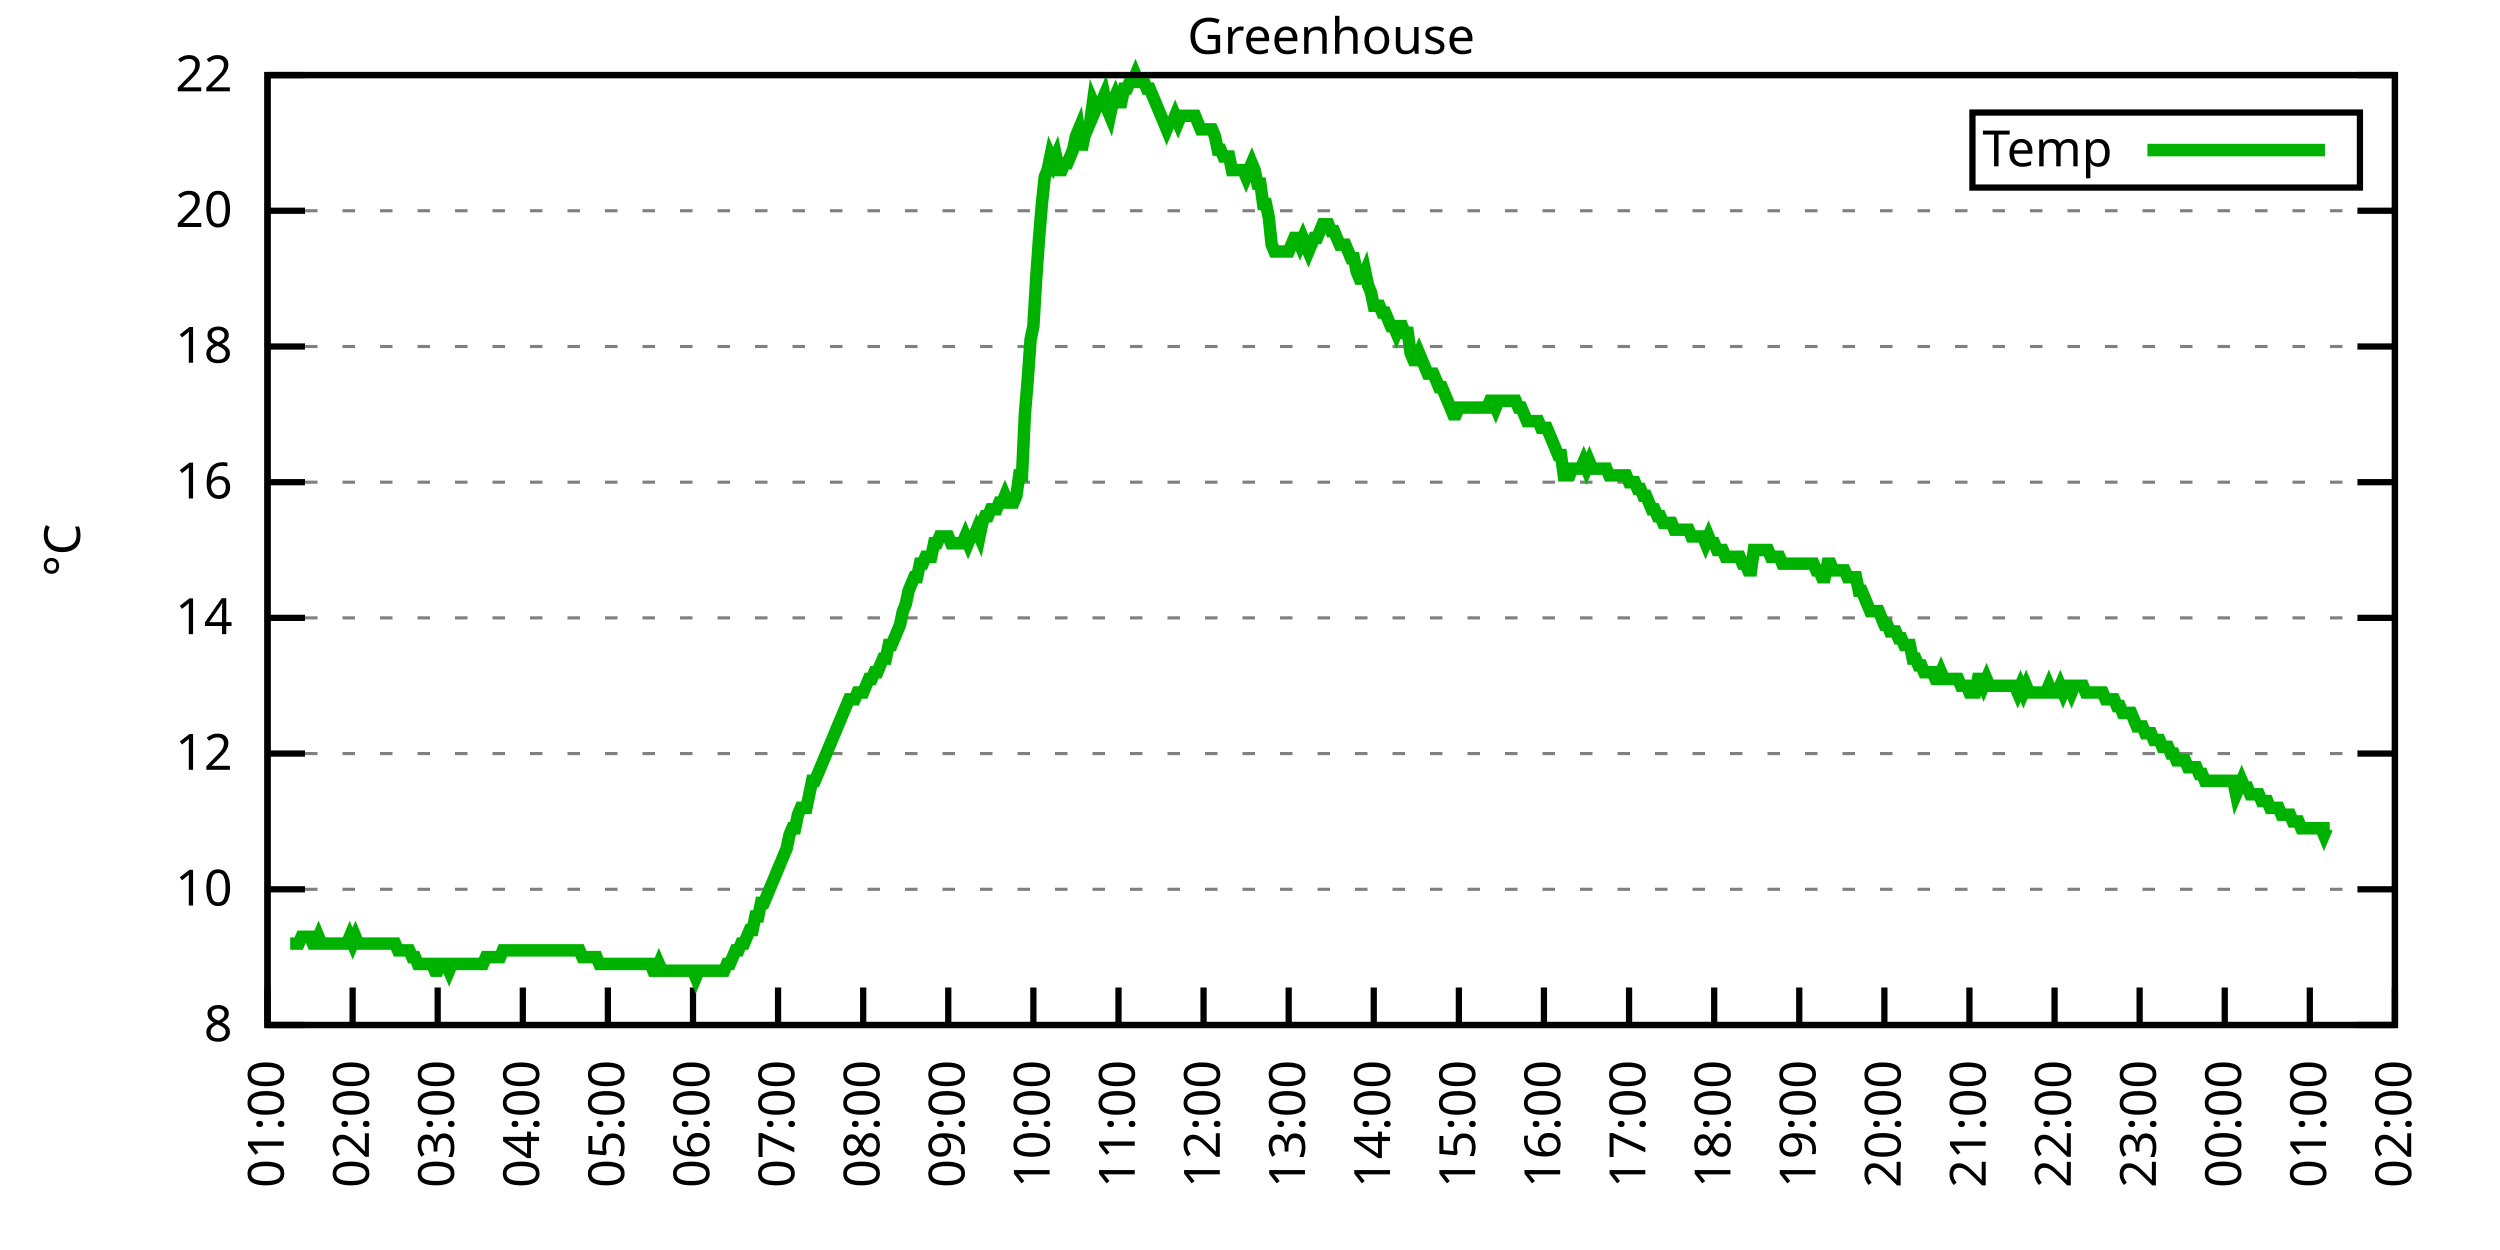
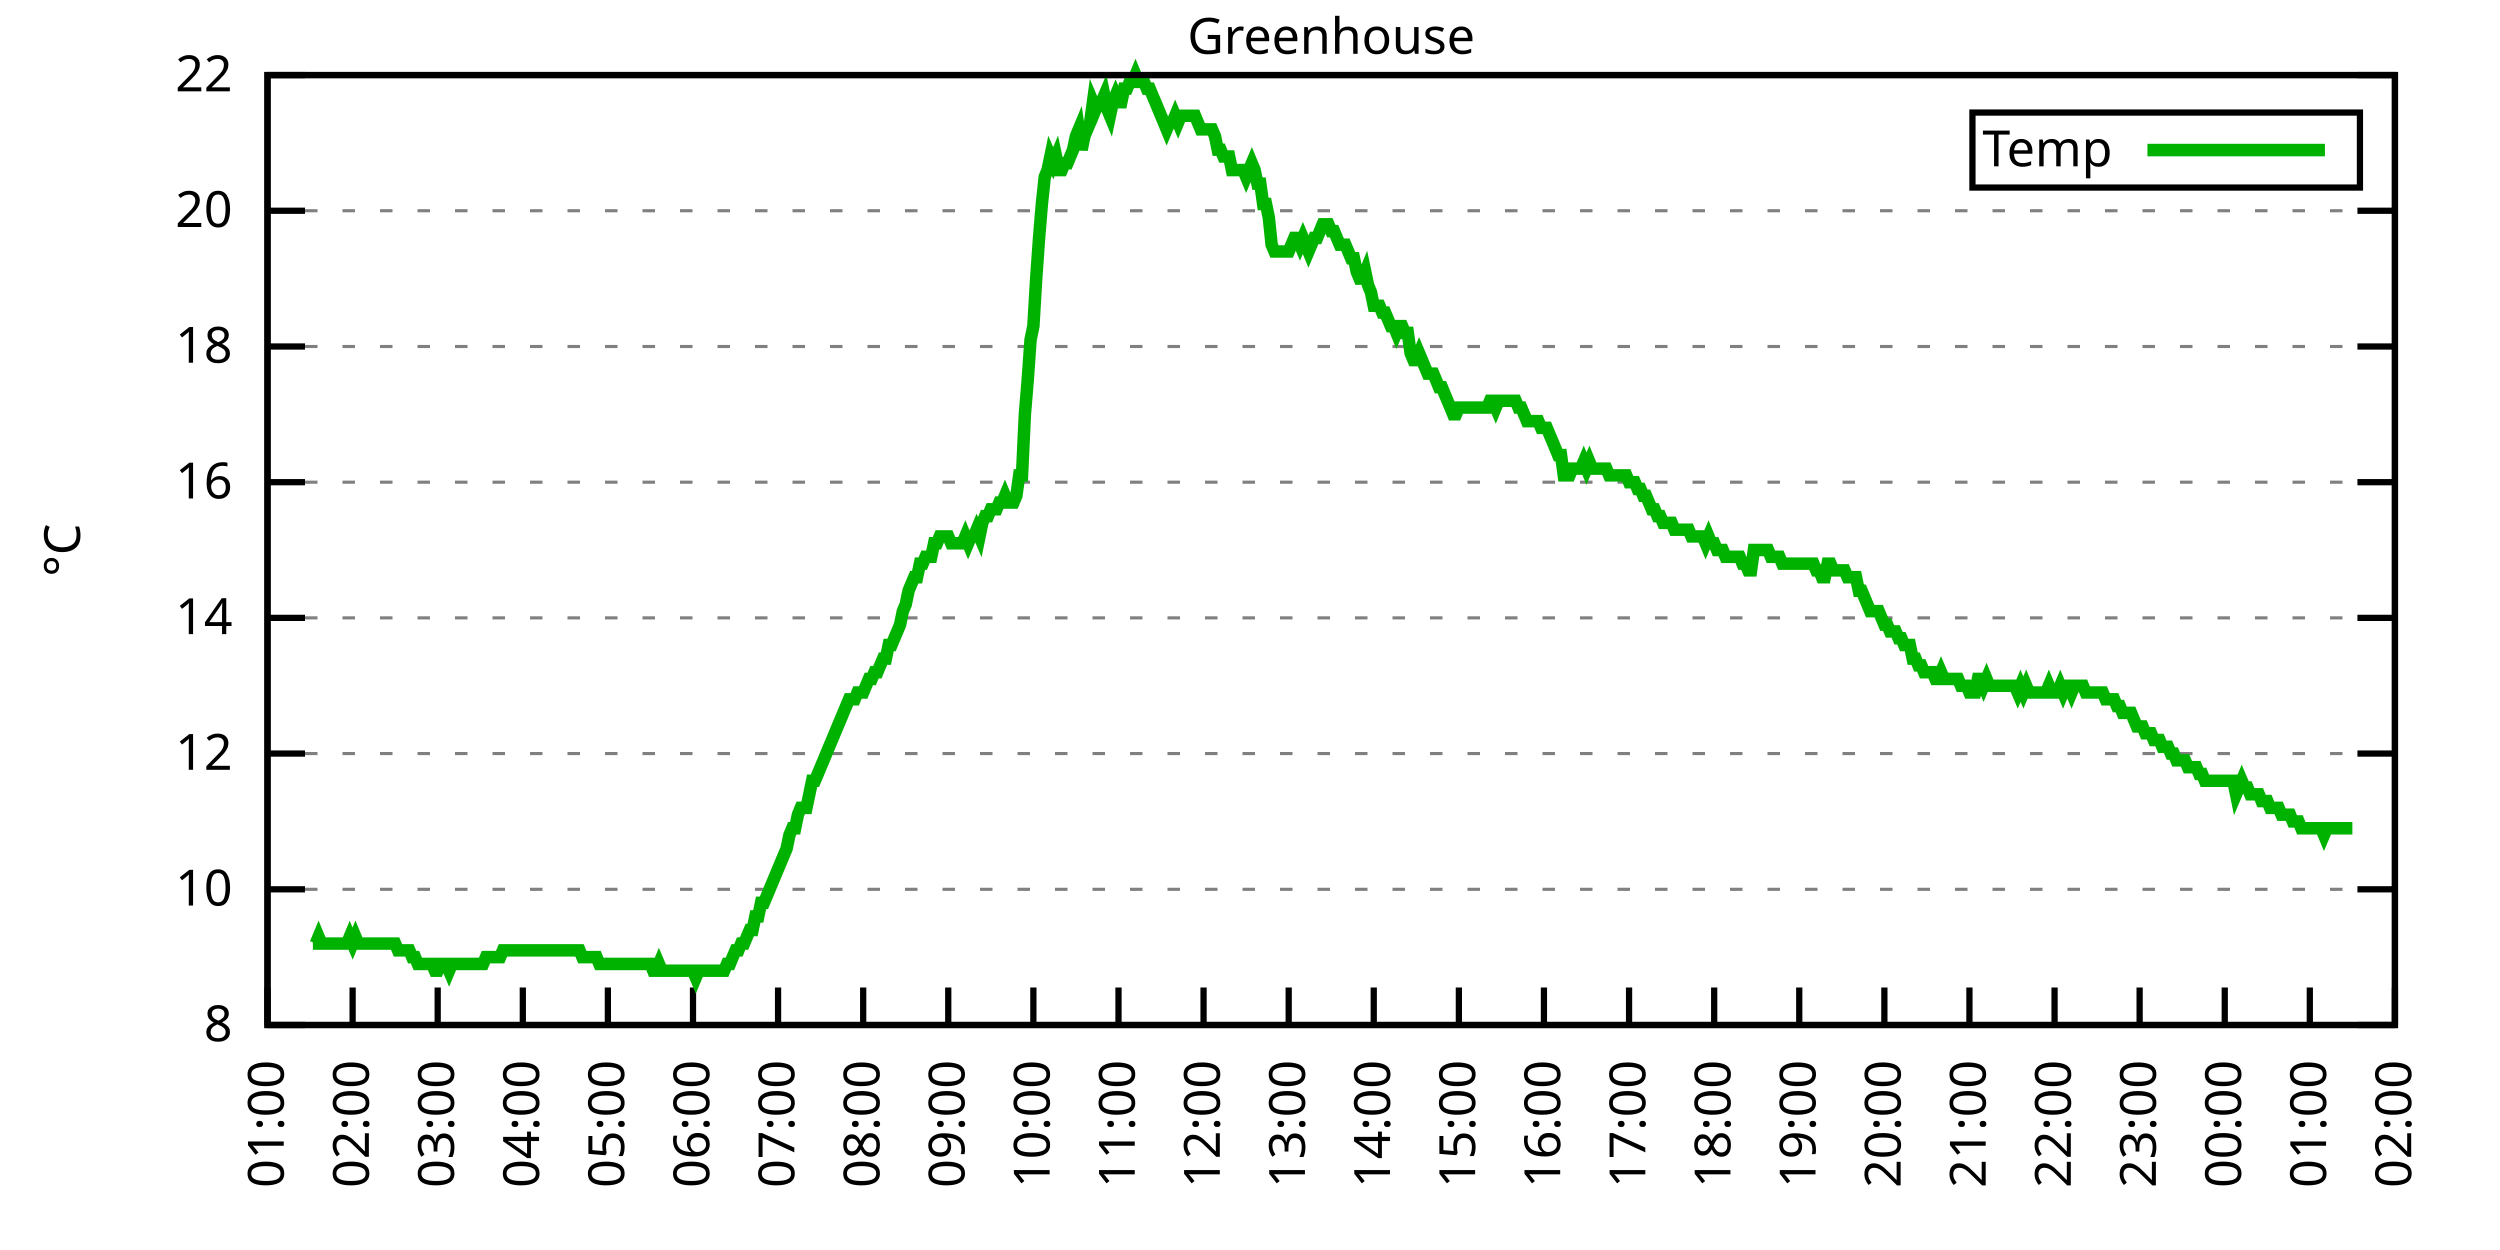
<svg xmlns="http://www.w3.org/2000/svg" xmlns:xlink="http://www.w3.org/1999/xlink" width="400" height="200" viewBox="0 0 400 200">
  <g id="gnuplot_canvas">
    <rect x="0" y="0" width="400" height="200" fill="none" />
    <defs>
      <circle id="gpDot" r="0.5" stroke-width="0.5" stroke="currentColor" />
      <path id="gpPt0" stroke-width="0.333" stroke="currentColor" d="M-1,0 h2 M0,-1 v2" />
      <path id="gpPt1" stroke-width="0.333" stroke="currentColor" d="M-1,-1 L1,1 M1,-1 L-1,1" />
      <path id="gpPt2" stroke-width="0.333" stroke="currentColor" d="M-1,0 L1,0 M0,-1 L0,1 M-1,-1 L1,1 M-1,1 L1,-1" />
      <rect id="gpPt3" stroke-width="0.333" stroke="currentColor" x="-1" y="-1" width="2" height="2" />
      <rect id="gpPt4" stroke-width="0.333" stroke="currentColor" fill="currentColor" x="-1" y="-1" width="2" height="2" />
      <circle id="gpPt5" stroke-width="0.333" stroke="currentColor" cx="0" cy="0" r="1" />
      <use xlink:href="#gpPt5" id="gpPt6" fill="currentColor" stroke="none" />
      <path id="gpPt7" stroke-width="0.333" stroke="currentColor" d="M0,-1.33 L-1.33,0.67 L1.33,0.67 z" />
      <use xlink:href="#gpPt7" id="gpPt8" fill="currentColor" stroke="none" />
      <use xlink:href="#gpPt7" id="gpPt9" stroke="currentColor" transform="rotate(180)" />
      <use xlink:href="#gpPt9" id="gpPt10" fill="currentColor" stroke="none" />
      <use xlink:href="#gpPt3" id="gpPt11" stroke="currentColor" transform="rotate(45)" />
      <use xlink:href="#gpPt11" id="gpPt12" fill="currentColor" stroke="none" />
      <path id="gpPt13" stroke-width="0.333" stroke="currentColor" d="M0,1.330 L1.265,0.411 L0.782,-1.067 L-0.782,-1.076 L-1.265,0.411 z" />
      <use xlink:href="#gpPt13" id="gpPt14" fill="currentColor" stroke="none" />
      <filter id="textbox" filterUnits="objectBoundingBox" x="0" y="0" height="1" width="1">
        <feFlood flood-color="white" flood-opacity="1" result="bgnd" />
        <feComposite in="SourceGraphic" in2="bgnd" operator="atop" />
      </filter>
      <filter id="greybox" filterUnits="objectBoundingBox" x="0" y="0" height="1" width="1">
        <feFlood flood-color="lightgrey" flood-opacity="1" result="grey" />
        <feComposite in="SourceGraphic" in2="grey" operator="atop" />
      </filter>
    </defs>
    <g fill="none" color="white" stroke="currentColor" stroke-width="1.00" stroke-linecap="butt" stroke-linejoin="miter">
</g>
    <g fill="none" color="black" stroke="currentColor" stroke-width="1.00" stroke-linecap="butt" stroke-linejoin="miter">
      <g stroke="none" shape-rendering="crispEdges">
        <polygon fill="rgb(255, 255, 255)" points="42.80,164.00 383.18,164.00 383.18,12.02 42.80,12.02 " />
      </g>
    </g>
    <g fill="none" color="black" stroke="currentColor" stroke-width="1.00" stroke-linecap="butt" stroke-linejoin="miter">
</g>
    <g fill="none" color="black" stroke="black" stroke-width="0.50" stroke-linecap="butt" stroke-linejoin="miter">
</g>
    <g fill="none" color="gray" stroke="currentColor" stroke-width="0.50" stroke-linecap="butt" stroke-linejoin="miter">
      <path stroke="gray" stroke-dasharray="2,4" class="gridline" d="M42.80,164.00 L383.19,164.00  " />
    </g>
    <g fill="none" color="gray" stroke="gray" stroke-width="1.00" stroke-linecap="butt" stroke-linejoin="miter">
</g>
    <g fill="none" color="black" stroke="currentColor" stroke-width="1.00" stroke-linecap="butt" stroke-linejoin="miter">
      <path stroke="black" d="M42.80,164.00 L48.80,164.00 M383.19,164.00 L377.19,164.00  " />
      <g transform="translate(37.20,166.60)" stroke="none" fill="black" font-family="Sans" font-size="8.00" text-anchor="end">
        <text>
          <tspan font-family="Sans"> 8</tspan>
        </text>
      </g>
    </g>
    <g fill="none" color="black" stroke="currentColor" stroke-width="1.00" stroke-linecap="butt" stroke-linejoin="miter">
</g>
    <g fill="none" color="black" stroke="black" stroke-width="0.50" stroke-linecap="butt" stroke-linejoin="miter">
</g>
    <g fill="none" color="gray" stroke="currentColor" stroke-width="0.50" stroke-linecap="butt" stroke-linejoin="miter">
      <path stroke="gray" stroke-dasharray="2,4" class="gridline" d="M42.80,142.29 L383.19,142.29  " />
    </g>
    <g fill="none" color="gray" stroke="gray" stroke-width="1.00" stroke-linecap="butt" stroke-linejoin="miter">
</g>
    <g fill="none" color="black" stroke="currentColor" stroke-width="1.00" stroke-linecap="butt" stroke-linejoin="miter">
      <path stroke="black" d="M42.80,142.29 L48.80,142.29 M383.19,142.29 L377.19,142.29  " />
      <g transform="translate(37.20,144.89)" stroke="none" fill="black" font-family="Sans" font-size="8.00" text-anchor="end">
        <text>
          <tspan font-family="Sans"> 10</tspan>
        </text>
      </g>
    </g>
    <g fill="none" color="black" stroke="currentColor" stroke-width="1.00" stroke-linecap="butt" stroke-linejoin="miter">
</g>
    <g fill="none" color="black" stroke="black" stroke-width="0.50" stroke-linecap="butt" stroke-linejoin="miter">
</g>
    <g fill="none" color="gray" stroke="currentColor" stroke-width="0.50" stroke-linecap="butt" stroke-linejoin="miter">
      <path stroke="gray" stroke-dasharray="2,4" class="gridline" d="M42.80,120.57 L383.19,120.57  " />
    </g>
    <g fill="none" color="gray" stroke="gray" stroke-width="1.00" stroke-linecap="butt" stroke-linejoin="miter">
</g>
    <g fill="none" color="black" stroke="currentColor" stroke-width="1.00" stroke-linecap="butt" stroke-linejoin="miter">
      <path stroke="black" d="M42.80,120.57 L48.80,120.57 M383.19,120.57 L377.19,120.57  " />
      <g transform="translate(37.20,123.17)" stroke="none" fill="black" font-family="Sans" font-size="8.00" text-anchor="end">
        <text>
          <tspan font-family="Sans"> 12</tspan>
        </text>
      </g>
    </g>
    <g fill="none" color="black" stroke="currentColor" stroke-width="1.00" stroke-linecap="butt" stroke-linejoin="miter">
</g>
    <g fill="none" color="black" stroke="black" stroke-width="0.50" stroke-linecap="butt" stroke-linejoin="miter">
</g>
    <g fill="none" color="gray" stroke="currentColor" stroke-width="0.50" stroke-linecap="butt" stroke-linejoin="miter">
      <path stroke="gray" stroke-dasharray="2,4" class="gridline" d="M42.80,98.86 L383.19,98.86  " />
    </g>
    <g fill="none" color="gray" stroke="gray" stroke-width="1.00" stroke-linecap="butt" stroke-linejoin="miter">
</g>
    <g fill="none" color="black" stroke="currentColor" stroke-width="1.00" stroke-linecap="butt" stroke-linejoin="miter">
      <path stroke="black" d="M42.80,98.86 L48.80,98.86 M383.19,98.86 L377.19,98.86  " />
      <g transform="translate(37.20,101.46)" stroke="none" fill="black" font-family="Sans" font-size="8.00" text-anchor="end">
        <text>
          <tspan font-family="Sans"> 14</tspan>
        </text>
      </g>
    </g>
    <g fill="none" color="black" stroke="currentColor" stroke-width="1.00" stroke-linecap="butt" stroke-linejoin="miter">
</g>
    <g fill="none" color="black" stroke="black" stroke-width="0.50" stroke-linecap="butt" stroke-linejoin="miter">
</g>
    <g fill="none" color="gray" stroke="currentColor" stroke-width="0.50" stroke-linecap="butt" stroke-linejoin="miter">
      <path stroke="gray" stroke-dasharray="2,4" class="gridline" d="M42.80,77.15 L383.19,77.15  " />
    </g>
    <g fill="none" color="gray" stroke="gray" stroke-width="1.00" stroke-linecap="butt" stroke-linejoin="miter">
</g>
    <g fill="none" color="black" stroke="currentColor" stroke-width="1.00" stroke-linecap="butt" stroke-linejoin="miter">
      <path stroke="black" d="M42.80,77.15 L48.80,77.15 M383.19,77.15 L377.19,77.15  " />
      <g transform="translate(37.20,79.75)" stroke="none" fill="black" font-family="Sans" font-size="8.00" text-anchor="end">
        <text>
          <tspan font-family="Sans"> 16</tspan>
        </text>
      </g>
    </g>
    <g fill="none" color="black" stroke="currentColor" stroke-width="1.00" stroke-linecap="butt" stroke-linejoin="miter">
</g>
    <g fill="none" color="black" stroke="black" stroke-width="0.50" stroke-linecap="butt" stroke-linejoin="miter">
</g>
    <g fill="none" color="gray" stroke="currentColor" stroke-width="0.50" stroke-linecap="butt" stroke-linejoin="miter">
      <path stroke="gray" stroke-dasharray="2,4" class="gridline" d="M42.80,55.44 L383.19,55.44  " />
    </g>
    <g fill="none" color="gray" stroke="gray" stroke-width="1.00" stroke-linecap="butt" stroke-linejoin="miter">
</g>
    <g fill="none" color="black" stroke="currentColor" stroke-width="1.00" stroke-linecap="butt" stroke-linejoin="miter">
      <path stroke="black" d="M42.80,55.44 L48.80,55.44 M383.19,55.44 L377.19,55.44  " />
      <g transform="translate(37.20,58.04)" stroke="none" fill="black" font-family="Sans" font-size="8.00" text-anchor="end">
        <text>
          <tspan font-family="Sans"> 18</tspan>
        </text>
      </g>
    </g>
    <g fill="none" color="black" stroke="currentColor" stroke-width="1.00" stroke-linecap="butt" stroke-linejoin="miter">
</g>
    <g fill="none" color="black" stroke="black" stroke-width="0.50" stroke-linecap="butt" stroke-linejoin="miter">
</g>
    <g fill="none" color="gray" stroke="currentColor" stroke-width="0.50" stroke-linecap="butt" stroke-linejoin="miter">
      <path stroke="gray" stroke-dasharray="2,4" class="gridline" d="M42.80,33.72 L383.19,33.72  " />
    </g>
    <g fill="none" color="gray" stroke="gray" stroke-width="1.00" stroke-linecap="butt" stroke-linejoin="miter">
</g>
    <g fill="none" color="black" stroke="currentColor" stroke-width="1.00" stroke-linecap="butt" stroke-linejoin="miter">
      <path stroke="black" d="M42.80,33.72 L48.80,33.72 M383.19,33.72 L377.19,33.72  " />
      <g transform="translate(37.20,36.32)" stroke="none" fill="black" font-family="Sans" font-size="8.00" text-anchor="end">
        <text>
          <tspan font-family="Sans"> 20</tspan>
        </text>
      </g>
    </g>
    <g fill="none" color="black" stroke="currentColor" stroke-width="1.00" stroke-linecap="butt" stroke-linejoin="miter">
</g>
    <g fill="none" color="black" stroke="black" stroke-width="0.50" stroke-linecap="butt" stroke-linejoin="miter">
</g>
    <g fill="none" color="gray" stroke="currentColor" stroke-width="0.50" stroke-linecap="butt" stroke-linejoin="miter">
      <path stroke="gray" stroke-dasharray="2,4" class="gridline" d="M42.80,12.01 L383.19,12.01  " />
    </g>
    <g fill="none" color="gray" stroke="gray" stroke-width="1.00" stroke-linecap="butt" stroke-linejoin="miter">
</g>
    <g fill="none" color="black" stroke="currentColor" stroke-width="1.00" stroke-linecap="butt" stroke-linejoin="miter">
      <path stroke="black" d="M42.80,12.01 L48.80,12.01 M383.19,12.01 L377.19,12.01  " />
      <g transform="translate(37.20,14.61)" stroke="none" fill="black" font-family="Sans" font-size="8.00" text-anchor="end">
        <text>
          <tspan font-family="Sans"> 22</tspan>
        </text>
      </g>
    </g>
    <g fill="none" color="black" stroke="currentColor" stroke-width="1.00" stroke-linecap="butt" stroke-linejoin="miter">
      <path stroke="black" d="M42.80,164.00 L42.80,158.00  " />
      <g transform="translate(45.40,169.60) rotate(270.00)" stroke="none" fill="black" font-family="Sans" font-size="8.00" text-anchor="end">
        <text>
          <tspan font-family="Sans">01:00</tspan>
        </text>
      </g>
    </g>
    <g fill="none" color="black" stroke="currentColor" stroke-width="1.00" stroke-linecap="butt" stroke-linejoin="miter">
      <path stroke="black" d="M56.42,164.00 L56.42,158.00  " />
      <g transform="translate(59.02,169.60) rotate(270.00)" stroke="none" fill="black" font-family="Sans" font-size="8.00" text-anchor="end">
        <text>
          <tspan font-family="Sans">02:00</tspan>
        </text>
      </g>
    </g>
    <g fill="none" color="black" stroke="currentColor" stroke-width="1.00" stroke-linecap="butt" stroke-linejoin="miter">
      <path stroke="black" d="M70.03,164.00 L70.03,158.00  " />
      <g transform="translate(72.63,169.60) rotate(270.00)" stroke="none" fill="black" font-family="Sans" font-size="8.00" text-anchor="end">
        <text>
          <tspan font-family="Sans">03:00</tspan>
        </text>
      </g>
    </g>
    <g fill="none" color="black" stroke="currentColor" stroke-width="1.00" stroke-linecap="butt" stroke-linejoin="miter">
      <path stroke="black" d="M83.65,164.00 L83.65,158.00  " />
      <g transform="translate(86.25,169.60) rotate(270.00)" stroke="none" fill="black" font-family="Sans" font-size="8.00" text-anchor="end">
        <text>
          <tspan font-family="Sans">04:00</tspan>
        </text>
      </g>
    </g>
    <g fill="none" color="black" stroke="currentColor" stroke-width="1.00" stroke-linecap="butt" stroke-linejoin="miter">
      <path stroke="black" d="M97.26,164.00 L97.26,158.00  " />
      <g transform="translate(99.86,169.60) rotate(270.00)" stroke="none" fill="black" font-family="Sans" font-size="8.00" text-anchor="end">
        <text>
          <tspan font-family="Sans">05:00</tspan>
        </text>
      </g>
    </g>
    <g fill="none" color="black" stroke="currentColor" stroke-width="1.00" stroke-linecap="butt" stroke-linejoin="miter">
      <path stroke="black" d="M110.88,164.00 L110.88,158.00  " />
      <g transform="translate(113.48,169.60) rotate(270.00)" stroke="none" fill="black" font-family="Sans" font-size="8.00" text-anchor="end">
        <text>
          <tspan font-family="Sans">06:00</tspan>
        </text>
      </g>
    </g>
    <g fill="none" color="black" stroke="currentColor" stroke-width="1.00" stroke-linecap="butt" stroke-linejoin="miter">
      <path stroke="black" d="M124.49,164.00 L124.49,158.00  " />
      <g transform="translate(127.09,169.60) rotate(270.00)" stroke="none" fill="black" font-family="Sans" font-size="8.00" text-anchor="end">
        <text>
          <tspan font-family="Sans">07:00</tspan>
        </text>
      </g>
    </g>
    <g fill="none" color="black" stroke="currentColor" stroke-width="1.00" stroke-linecap="butt" stroke-linejoin="miter">
      <path stroke="black" d="M138.11,164.00 L138.11,158.00  " />
      <g transform="translate(140.71,169.60) rotate(270.00)" stroke="none" fill="black" font-family="Sans" font-size="8.00" text-anchor="end">
        <text>
          <tspan font-family="Sans">08:00</tspan>
        </text>
      </g>
    </g>
    <g fill="none" color="black" stroke="currentColor" stroke-width="1.00" stroke-linecap="butt" stroke-linejoin="miter">
      <path stroke="black" d="M151.72,164.00 L151.72,158.00  " />
      <g transform="translate(154.32,169.60) rotate(270.00)" stroke="none" fill="black" font-family="Sans" font-size="8.00" text-anchor="end">
        <text>
          <tspan font-family="Sans">09:00</tspan>
        </text>
      </g>
    </g>
    <g fill="none" color="black" stroke="currentColor" stroke-width="1.00" stroke-linecap="butt" stroke-linejoin="miter">
      <path stroke="black" d="M165.34,164.00 L165.34,158.00  " />
      <g transform="translate(167.94,169.60) rotate(270.00)" stroke="none" fill="black" font-family="Sans" font-size="8.00" text-anchor="end">
        <text>
          <tspan font-family="Sans">10:00</tspan>
        </text>
      </g>
    </g>
    <g fill="none" color="black" stroke="currentColor" stroke-width="1.00" stroke-linecap="butt" stroke-linejoin="miter">
      <path stroke="black" d="M178.96,164.00 L178.96,158.00  " />
      <g transform="translate(181.56,169.60) rotate(270.00)" stroke="none" fill="black" font-family="Sans" font-size="8.00" text-anchor="end">
        <text>
          <tspan font-family="Sans">11:00</tspan>
        </text>
      </g>
    </g>
    <g fill="none" color="black" stroke="currentColor" stroke-width="1.00" stroke-linecap="butt" stroke-linejoin="miter">
      <path stroke="black" d="M192.57,164.00 L192.57,158.00  " />
      <g transform="translate(195.17,169.60) rotate(270.00)" stroke="none" fill="black" font-family="Sans" font-size="8.00" text-anchor="end">
        <text>
          <tspan font-family="Sans">12:00</tspan>
        </text>
      </g>
    </g>
    <g fill="none" color="black" stroke="currentColor" stroke-width="1.00" stroke-linecap="butt" stroke-linejoin="miter">
      <path stroke="black" d="M206.19,164.00 L206.19,158.00  " />
      <g transform="translate(208.79,169.60) rotate(270.00)" stroke="none" fill="black" font-family="Sans" font-size="8.00" text-anchor="end">
        <text>
          <tspan font-family="Sans">13:00</tspan>
        </text>
      </g>
    </g>
    <g fill="none" color="black" stroke="currentColor" stroke-width="1.00" stroke-linecap="butt" stroke-linejoin="miter">
      <path stroke="black" d="M219.80,164.00 L219.80,158.00  " />
      <g transform="translate(222.40,169.60) rotate(270.00)" stroke="none" fill="black" font-family="Sans" font-size="8.00" text-anchor="end">
        <text>
          <tspan font-family="Sans">14:00</tspan>
        </text>
      </g>
    </g>
    <g fill="none" color="black" stroke="currentColor" stroke-width="1.00" stroke-linecap="butt" stroke-linejoin="miter">
      <path stroke="black" d="M233.42,164.00 L233.42,158.00  " />
      <g transform="translate(236.02,169.60) rotate(270.00)" stroke="none" fill="black" font-family="Sans" font-size="8.00" text-anchor="end">
        <text>
          <tspan font-family="Sans">15:00</tspan>
        </text>
      </g>
    </g>
    <g fill="none" color="black" stroke="currentColor" stroke-width="1.00" stroke-linecap="butt" stroke-linejoin="miter">
      <path stroke="black" d="M247.03,164.00 L247.03,158.00  " />
      <g transform="translate(249.63,169.60) rotate(270.00)" stroke="none" fill="black" font-family="Sans" font-size="8.00" text-anchor="end">
        <text>
          <tspan font-family="Sans">16:00</tspan>
        </text>
      </g>
    </g>
    <g fill="none" color="black" stroke="currentColor" stroke-width="1.00" stroke-linecap="butt" stroke-linejoin="miter">
      <path stroke="black" d="M260.65,164.00 L260.65,158.00  " />
      <g transform="translate(263.25,169.60) rotate(270.00)" stroke="none" fill="black" font-family="Sans" font-size="8.00" text-anchor="end">
        <text>
          <tspan font-family="Sans">17:00</tspan>
        </text>
      </g>
    </g>
    <g fill="none" color="black" stroke="currentColor" stroke-width="1.00" stroke-linecap="butt" stroke-linejoin="miter">
      <path stroke="black" d="M274.27,164.00 L274.27,158.00  " />
      <g transform="translate(276.87,169.60) rotate(270.00)" stroke="none" fill="black" font-family="Sans" font-size="8.00" text-anchor="end">
        <text>
          <tspan font-family="Sans">18:00</tspan>
        </text>
      </g>
    </g>
    <g fill="none" color="black" stroke="currentColor" stroke-width="1.00" stroke-linecap="butt" stroke-linejoin="miter">
      <path stroke="black" d="M287.88,164.00 L287.88,158.00  " />
      <g transform="translate(290.48,169.60) rotate(270.00)" stroke="none" fill="black" font-family="Sans" font-size="8.00" text-anchor="end">
        <text>
          <tspan font-family="Sans">19:00</tspan>
        </text>
      </g>
    </g>
    <g fill="none" color="black" stroke="currentColor" stroke-width="1.00" stroke-linecap="butt" stroke-linejoin="miter">
      <path stroke="black" d="M301.50,164.00 L301.50,158.00  " />
      <g transform="translate(304.10,169.60) rotate(270.00)" stroke="none" fill="black" font-family="Sans" font-size="8.00" text-anchor="end">
        <text>
          <tspan font-family="Sans">20:00</tspan>
        </text>
      </g>
    </g>
    <g fill="none" color="black" stroke="currentColor" stroke-width="1.00" stroke-linecap="butt" stroke-linejoin="miter">
      <path stroke="black" d="M315.11,164.00 L315.11,158.00  " />
      <g transform="translate(317.71,169.60) rotate(270.00)" stroke="none" fill="black" font-family="Sans" font-size="8.00" text-anchor="end">
        <text>
          <tspan font-family="Sans">21:00</tspan>
        </text>
      </g>
    </g>
    <g fill="none" color="black" stroke="currentColor" stroke-width="1.00" stroke-linecap="butt" stroke-linejoin="miter">
      <path stroke="black" d="M328.73,164.00 L328.73,158.00  " />
      <g transform="translate(331.33,169.60) rotate(270.00)" stroke="none" fill="black" font-family="Sans" font-size="8.00" text-anchor="end">
        <text>
          <tspan font-family="Sans">22:00</tspan>
        </text>
      </g>
    </g>
    <g fill="none" color="black" stroke="currentColor" stroke-width="1.00" stroke-linecap="butt" stroke-linejoin="miter">
      <path stroke="black" d="M342.34,164.00 L342.34,158.00  " />
      <g transform="translate(344.94,169.60) rotate(270.00)" stroke="none" fill="black" font-family="Sans" font-size="8.00" text-anchor="end">
        <text>
          <tspan font-family="Sans">23:00</tspan>
        </text>
      </g>
    </g>
    <g fill="none" color="black" stroke="currentColor" stroke-width="1.00" stroke-linecap="butt" stroke-linejoin="miter">
      <path stroke="black" d="M355.96,164.00 L355.96,158.00  " />
      <g transform="translate(358.56,169.60) rotate(270.00)" stroke="none" fill="black" font-family="Sans" font-size="8.00" text-anchor="end">
        <text>
          <tspan font-family="Sans">00:00</tspan>
        </text>
      </g>
    </g>
    <g fill="none" color="black" stroke="currentColor" stroke-width="1.00" stroke-linecap="butt" stroke-linejoin="miter">
      <path stroke="black" d="M369.57,164.00 L369.57,158.00  " />
      <g transform="translate(372.17,169.60) rotate(270.00)" stroke="none" fill="black" font-family="Sans" font-size="8.00" text-anchor="end">
        <text>
          <tspan font-family="Sans">01:00</tspan>
        </text>
      </g>
    </g>
    <g fill="none" color="black" stroke="currentColor" stroke-width="1.00" stroke-linecap="butt" stroke-linejoin="miter">
      <path stroke="black" d="M383.19,164.00 L383.19,158.00  " />
      <g transform="translate(385.79,169.60) rotate(270.00)" stroke="none" fill="black" font-family="Sans" font-size="8.00" text-anchor="end">
        <text>
          <tspan font-family="Sans">02:00</tspan>
        </text>
      </g>
    </g>
    <g fill="none" color="black" stroke="currentColor" stroke-width="1.00" stroke-linecap="butt" stroke-linejoin="miter">
</g>
    <g fill="none" color="black" stroke="currentColor" stroke-width="1.00" stroke-linecap="butt" stroke-linejoin="miter">
      <path stroke="black" d="M42.80,12.01 L42.80,164.00 L383.19,164.00 L383.19,12.01 L42.80,12.01 Z  " />
    </g>
    <g fill="none" color="black" stroke="currentColor" stroke-width="1.00" stroke-linecap="butt" stroke-linejoin="miter">
</g>
    <g fill="none" color="black" stroke="currentColor" stroke-width="1.00" stroke-linecap="butt" stroke-linejoin="miter">
      <path stroke="black" d="M315.59,30.01 L315.59,18.01 L377.59,18.01 L377.59,30.01 L315.59,30.01 Z  " />
    </g>
    <g id="Greenhouse_plot_1">
      <g fill="none" color="white" stroke="black" stroke-width="2.00" stroke-linecap="butt" stroke-linejoin="miter">
</g>
      <g fill="none" color="black" stroke="currentColor" stroke-width="2.00" stroke-linecap="butt" stroke-linejoin="miter">
        <g transform="translate(337.99,26.61)" stroke="none" fill="black" font-family="Sans" font-size="8.00" text-anchor="end">
          <text>
            <tspan font-family="Sans">Temp</tspan>
          </text>
        </g>
      </g>
      <g fill="none" color="black" stroke="currentColor" stroke-width="2.00" stroke-linecap="butt" stroke-linejoin="miter">
-         <path stroke="rgb(  0, 178,   0)" d="M343.59,24.01 L371.99,24.01 M46.43,150.97 L46.88,150.97 L47.34,150.97 L47.79,150.97 L48.25,149.89 L48.70,149.89   L49.15,149.89 L49.61,149.89 L50.06,150.97 L50.52,150.97 L50.97,149.89 L51.42,150.97 L51.88,150.97 L52.33,150.97   L52.78,150.97 L53.24,150.97 L53.69,150.97 L54.15,150.97 L54.60,150.97 L55.05,150.97 L55.51,150.97 L55.96,149.89   L56.42,150.97 L56.87,149.89 L57.32,150.97 L57.78,150.97 L58.23,150.97 L58.68,150.97 L59.14,150.97 L59.59,150.97   L60.05,150.97 L60.50,150.97 L60.95,150.97 L61.41,150.97 L61.86,150.97 L62.32,150.97 L62.77,150.97 L63.22,150.97   L63.68,152.06 L64.13,152.06 L64.58,152.06 L65.04,152.06 L65.49,152.06 L65.95,153.14 L66.40,153.14 L66.85,154.23   L67.31,154.23 L67.76,154.23 L68.22,154.23 L68.67,154.23 L69.12,154.23 L69.58,155.31 L70.03,155.31 L70.49,154.23   L70.94,154.23 L71.39,154.23 L71.85,155.31 L72.30,154.23 L72.75,154.23 L73.21,154.23 L73.66,154.23 L74.12,154.23   L74.57,154.23 L75.02,154.23 L75.48,154.23 L75.93,154.23 L76.39,154.23 L76.84,154.23 L77.29,154.23 L77.75,153.14   L78.20,153.14 L78.65,153.14 L79.11,153.14 L79.56,153.14 L80.02,153.14 L80.47,152.06 L80.92,152.06 L81.38,152.06   L81.83,152.06 L82.29,152.06 L82.74,152.06 L83.19,152.06 L83.65,152.06 L84.10,152.06 L84.55,152.06 L85.01,152.06   L85.46,152.06 L85.92,152.06 L86.37,152.06 L86.82,152.06 L87.28,152.06 L87.73,152.06 L88.19,152.06 L88.64,152.06   L89.09,152.06 L89.55,152.06 L90.00,152.06 L90.45,152.06 L90.91,152.06 L91.36,152.06 L91.82,152.06 L92.27,152.06   L92.72,152.06 L93.18,153.14 L93.63,153.14 L94.09,153.14 L94.54,153.14 L94.99,153.14 L95.45,153.14 L95.90,154.23   L96.35,154.23 L96.81,154.23 L97.26,154.23 L97.72,154.23 L98.17,154.23 L98.62,154.23 L99.08,154.23 L99.53,154.23   L99.99,154.23 L100.44,154.23 L100.89,154.23 L101.35,154.23 L101.80,154.23 L102.25,154.23 L102.71,154.23 L103.16,154.23   L103.62,154.23 L104.07,154.23 L104.52,155.31 L104.98,155.31 L105.43,154.23 L105.89,155.31 L106.34,155.31 L106.79,155.31   L107.25,155.31 L107.70,155.31 L108.15,155.31 L108.61,155.31 L109.06,155.31 L109.52,155.31 L109.97,155.31 L110.42,155.31   L110.88,155.31 L111.33,156.40 L111.79,155.31 L112.24,155.31 L112.69,155.31 L113.15,155.31 L113.60,155.31 L114.05,155.31   L114.51,155.31 L114.96,155.31 L115.42,155.31 L115.87,155.31 L116.32,154.23 L116.78,154.23 L117.23,153.14 L117.69,152.06   L118.14,152.06 L118.59,150.97 L119.05,150.97 L119.50,149.89 L119.96,148.80 L120.41,148.80 L120.86,146.63 L121.32,146.63   L121.77,144.46 L122.22,144.46 L122.68,143.37 L123.13,142.29 L123.59,141.20 L124.04,140.12 L124.49,139.03 L124.95,137.94   L125.40,136.86 L125.86,135.77 L126.31,133.60 L126.76,132.52 L127.22,132.52 L127.67,130.35 L128.12,129.26 L128.58,129.26   L129.03,129.26 L129.49,127.09 L129.94,124.92 L130.39,124.92 L130.85,123.83 L131.30,122.75 L131.76,121.66 L132.21,120.57   L132.66,119.49 L133.12,118.40 L133.57,117.32 L134.02,116.23 L134.48,115.15 L134.93,114.06 L135.39,112.97 L135.84,111.89   L136.29,111.89 L136.75,111.89 L137.20,110.80 L137.66,110.80 L138.11,110.80 L138.56,109.72 L139.02,108.63 L139.47,108.63   L139.92,107.55 L140.38,107.55 L140.83,106.46 L141.29,105.38 L141.74,105.38 L142.19,103.20 L142.65,103.20 L143.10,102.12   L143.56,101.03 L144.01,99.95 L144.46,97.78 L144.92,96.69 L145.37,94.52 L145.82,93.43 L146.28,92.35 L146.73,92.35   L147.19,90.18 L147.64,90.18 L148.09,89.09 L148.55,89.09 L149.00,89.09 L149.46,86.92 L149.91,86.92 L150.36,85.83   L150.82,85.83 L151.27,85.83 L151.72,85.83 L152.18,86.92 L152.63,86.92 L153.09,86.92 L153.54,86.92 L153.99,86.92   L154.45,85.83 L154.90,86.92 L155.36,85.83 L155.81,85.83 L156.26,84.75 L156.72,85.83 L157.17,83.66 L157.62,82.58   L158.08,82.58 L158.53,81.49 L158.99,81.49 L159.44,81.49 L159.89,80.41 L160.35,80.41 L160.80,79.32 L161.26,80.41   L161.71,80.41 L162.16,80.41 L162.62,79.32 L163.07,76.06 L163.52,76.06 L163.98,66.29 L164.43,60.86 L164.89,54.35   L165.34,52.18 L165.79,44.58 L166.25,38.07 L166.70,32.64 L167.16,28.29 L167.61,27.21 L168.06,25.04 L168.52,26.12   L168.97,25.04 L169.43,27.21 L169.88,27.21 L170.33,26.12 L170.79,26.12 L171.24,25.04 L171.69,23.95 L172.15,21.78   L172.60,20.70 L173.06,23.95 L173.51,21.78 L173.96,20.70 L174.42,19.61 L174.87,16.35 L175.33,17.44 L175.78,16.35   L176.23,16.35 L176.69,15.27 L177.14,17.44 L177.59,18.52 L178.05,16.35 L178.50,15.27 L178.96,16.35 L179.41,16.35   L179.86,14.18 L180.32,14.18 L180.77,13.10 L181.23,13.10 L181.68,12.01 L182.13,13.10 L182.59,13.10 L183.04,13.10   L183.49,14.18 L183.95,14.18 L184.40,15.27 L184.86,16.35 L185.31,17.44 L185.76,18.52 L186.22,19.61 L186.67,20.70   L187.13,19.61 L187.58,19.61 L188.03,18.52 L188.49,19.61 L188.94,18.52 L189.39,18.52 L189.85,18.52 L190.30,18.52   L190.76,18.52 L191.21,18.52 L191.66,19.61 L192.12,20.70 L192.57,20.70 L193.03,20.70 L193.48,20.70 L193.93,20.70   L194.39,21.78 L194.84,23.95 L195.29,23.95 L195.75,25.04 L196.20,25.04 L196.66,25.04 L197.11,27.21 L197.56,27.21   L198.02,27.21 L198.47,27.21 L198.93,27.21 L199.38,28.29 L199.83,27.21 L200.29,26.12 L200.74,27.21 L201.19,29.38   L201.65,29.38 L202.10,32.64 L202.56,32.64 L203.01,34.81 L203.46,39.15 L203.92,40.24 L204.37,40.24 L204.83,40.24   L205.28,40.24 L205.73,40.24 L206.19,40.24 L206.64,39.15 L207.09,38.07 L207.55,38.07 L208.00,39.15 L208.46,38.07   L208.91,39.15 L209.36,40.24 L209.82,39.15 L210.27,38.07 L210.73,38.07 L211.18,36.98 L211.63,35.89 L212.09,35.89   L212.54,35.89 L213.00,36.98 L213.45,36.98 L213.90,38.07 L214.36,39.15 L214.81,39.15 L215.26,39.15 L215.72,40.24   L216.17,41.32 L216.63,41.32 L217.08,43.49 L217.53,44.58 L217.99,44.58 L218.44,43.49 L218.90,45.66 L219.35,46.75   L219.80,48.92 L220.26,48.92 L220.71,48.92 L221.16,50.01 L221.62,50.01 L222.07,51.09 L222.53,52.18 L222.98,52.18   L223.43,53.26 L223.89,52.18 L224.34,52.18 L224.80,53.26 L225.25,53.26 L225.70,56.52 L226.16,57.61 L226.61,57.61   L227.06,56.52 L227.52,57.61 L227.97,58.69 L228.43,59.78 L228.88,59.78 L229.33,59.78 L229.79,60.86 L230.24,61.95   L230.70,61.95 L231.15,63.04 L231.60,64.12 L232.06,65.21 L232.51,66.29 L232.96,66.29 L233.42,65.21 L233.87,65.21   L234.33,65.21 L234.78,65.21 L235.23,65.21 L235.69,65.21 L236.14,65.21 L236.60,65.21 L237.05,65.21 L237.50,65.21   L237.96,65.21 L238.41,64.12 L238.86,64.12 L239.32,65.21 L239.77,64.12 L240.23,64.12 L240.68,64.12 L241.13,64.12   L241.59,64.12 L242.04,64.12 L242.50,64.12 L242.95,65.21 L243.40,65.21 L243.86,66.29 L244.31,67.38 L244.76,67.38   L245.22,67.38 L245.67,67.38 L246.13,67.38 L246.58,68.46 L247.03,68.46 L247.49,68.46 L247.94,69.55 L248.40,70.63   L248.85,71.72 L249.30,72.81 L249.76,72.81 L250.21,76.06 L250.66,76.06 L251.12,76.06 L251.57,74.98 L252.03,74.98   L252.48,74.98 L252.93,74.98 L253.39,73.89 L253.84,74.98 L254.30,73.89 L254.75,74.98 L255.20,74.98 L255.66,74.98   L256.11,74.98 L256.56,74.98 L257.02,74.98 L257.47,76.06 L257.93,76.06 L258.38,76.06 L258.83,76.06 L259.29,76.06   L259.74,76.06 L260.20,76.06 L260.65,77.15 L261.10,77.15 L261.56,77.15 L262.01,78.23 L262.47,78.23 L262.92,79.32   L263.37,79.32 L263.83,80.41 L264.28,81.49 L264.73,81.49 L265.19,82.58 L265.64,82.58 L266.10,83.66 L266.55,83.66   L267.00,83.66 L267.46,83.66 L267.91,84.75 L268.37,84.75 L268.82,84.75 L269.27,84.75 L269.73,84.75 L270.18,84.75   L270.63,85.83 L271.09,85.83 L271.54,85.83 L272.00,85.83 L272.45,85.83 L272.90,86.92 L273.36,85.83 L273.81,86.92   L274.27,86.92 L274.72,88.00 L275.17,88.00 L275.63,88.00 L276.08,89.09 L276.53,89.09 L276.99,89.09 L277.44,89.09   L277.90,89.09 L278.35,89.09 L278.80,90.18 L279.26,90.18 L279.71,91.26 L280.17,91.26 L280.62,88.00 L281.07,88.00   L281.53,88.00 L281.98,88.00 L282.43,88.00 L282.89,88.00 L283.34,89.09 L283.80,89.09 L284.25,89.09 L284.70,89.09   L285.16,90.18 L285.61,90.18 L286.07,90.18 L286.52,90.18 L286.97,90.18 L287.43,90.18 L287.88,90.18 L288.33,90.18   L288.79,90.18 L289.24,90.18 L289.70,90.18 L290.15,90.18 L290.60,91.26 L291.06,91.26 L291.51,92.35 L291.97,92.35   L292.42,90.18 L292.87,90.18 L293.33,91.26 L293.78,91.26 L294.23,91.26 L294.69,91.26 L295.14,91.26 L295.60,92.35   L296.05,92.35 L296.50,92.35 L296.96,92.35 L297.41,94.52 L297.87,94.52 L298.32,95.60 L298.77,96.69 L299.23,97.78   L299.68,97.78 L300.13,97.78 L300.59,97.78 L301.04,98.86 L301.50,99.95 L301.95,99.95 L302.40,101.03 L302.86,101.03   L303.31,101.03 L303.77,102.12 L304.22,102.12 L304.67,103.20 L305.13,103.20 L305.58,103.20 L306.03,105.38 L306.49,105.38   L306.94,106.46 L307.40,106.46 L307.85,107.55 L308.30,107.55 L308.76,107.55 L309.21,107.55 L309.67,108.63 L310.12,108.63   L310.57,107.55 L311.03,108.63 L311.48,108.63 L311.94,108.63 L312.39,108.63 L312.84,108.63 L313.30,108.63 L313.75,109.72   L314.20,109.72 L314.66,109.72 L315.11,110.80 L315.57,110.80 L316.02,110.80 L316.47,108.63 L316.93,108.63 L317.38,109.72   L317.84,108.63 L318.29,109.72 L318.74,109.72 L319.20,109.72 L319.65,109.72 L320.10,109.72 L320.56,109.72 L321.01,109.72   L321.47,109.72 L321.92,109.72 L322.37,109.72 L322.83,110.80 L323.28,109.72 L323.74,110.80 L324.19,109.72 L324.64,110.80   L325.10,110.80 L325.55,110.80 L326.00,110.80 L326.46,110.80 L326.91,110.80 L327.37,110.80 L327.82,109.72 L328.27,110.80   L328.73,110.80 L329.18,110.80 L329.64,109.72 L330.09,110.80 L330.54,109.72 L331.00,109.72 L331.45,110.80 L331.90,109.72   L332.36,109.72 L332.81,109.72 L333.27,109.72 L333.72,110.80 L334.17,110.80 L334.63,110.80 L335.08,110.80 L335.54,110.80   L335.99,110.80 L336.44,110.80 L336.90,111.89 L337.35,111.89 L337.80,111.89 L338.26,111.89 L338.71,112.97 L339.17,112.97   L339.62,114.06 L340.07,114.06 L340.53,114.06 L340.98,114.06 L341.44,115.15 L341.89,116.23 L342.34,116.23 L342.80,116.23   L343.25,117.32 L343.70,117.32 L344.16,117.32 L344.61,118.40 L345.07,118.40 L345.52,118.40 L345.97,119.49 L346.43,119.49   L346.88,119.49 L347.34,120.57 L347.79,120.57 L348.24,121.66 L348.70,121.66 L349.15,121.66 L349.60,121.66 L350.06,122.75   L350.51,122.75 L350.97,122.75 L351.42,122.75 L351.87,123.83 L352.33,123.83 L352.78,124.92 L353.24,124.92 L353.69,124.92   L354.14,124.92 L354.60,124.92 L355.05,124.92 L355.50,124.92 L355.96,124.92 L356.41,124.92 L356.87,124.92 L357.32,124.92   L357.77,127.09 L358.23,126.00 L358.68,124.92 L359.14,126.00 L359.59,126.00 L360.04,127.09 L360.50,127.09 L360.95,127.09   L361.41,127.09 L361.86,128.17 L362.31,128.17 L362.77,128.17 L363.22,129.26 L363.67,129.26 L364.13,129.26 L364.58,129.26   L365.04,130.35 L365.49,130.35 L365.94,130.35 L366.40,130.35 L366.85,131.43 L367.31,131.43 L367.76,131.43 L368.21,132.52   L368.67,132.52 L369.12,132.52 L369.57,132.52 L370.03,132.52 L370.48,132.52 L370.94,132.52 L371.39,132.52 L371.84,133.60   L372.30,132.52 L372.75,132.52  " />
+         <path stroke="rgb(  0, 178,   0)" d="M343.59,24.01 L371.99,24.01 M50.06,150.97 L50.52,150.97 L50.97,149.89 L51.42,150.97 L51.88,150.97 L52.33,150.97   L52.78,150.97 L53.24,150.97 L53.69,150.97 L54.15,150.97 L54.60,150.97 L55.05,150.97 L55.51,150.97 L55.96,149.89   L56.42,150.97 L56.87,149.89 L57.32,150.97 L57.78,150.97 L58.23,150.97 L58.68,150.97 L59.14,150.97 L59.59,150.97   L60.05,150.97 L60.50,150.97 L60.95,150.97 L61.41,150.97 L61.86,150.97 L62.32,150.97 L62.77,150.97 L63.22,150.97   L63.68,152.06 L64.13,152.06 L64.58,152.06 L65.04,152.06 L65.49,152.06 L65.95,153.14 L66.40,153.14 L66.85,154.23   L67.31,154.23 L67.76,154.23 L68.22,154.23 L68.67,154.23 L69.12,154.23 L69.58,155.31 L70.03,155.31 L70.49,154.23   L70.94,154.23 L71.39,154.23 L71.85,155.31 L72.30,154.23 L72.75,154.23 L73.21,154.23 L73.66,154.23 L74.12,154.23   L74.57,154.23 L75.02,154.23 L75.48,154.23 L75.93,154.23 L76.39,154.23 L76.84,154.23 L77.29,154.23 L77.75,153.14   L78.20,153.14 L78.65,153.14 L79.11,153.14 L79.56,153.14 L80.02,153.14 L80.47,152.06 L80.92,152.06 L81.38,152.06   L81.83,152.06 L82.29,152.06 L82.74,152.06 L83.19,152.06 L83.65,152.06 L84.10,152.06 L84.55,152.06 L85.01,152.06   L85.46,152.06 L85.92,152.06 L86.37,152.06 L86.82,152.06 L87.28,152.06 L87.73,152.06 L88.19,152.06 L88.64,152.06   L89.09,152.06 L89.55,152.06 L90.00,152.06 L90.45,152.06 L90.91,152.06 L91.36,152.06 L91.82,152.06 L92.27,152.06   L92.72,152.06 L93.18,153.14 L93.63,153.14 L94.09,153.14 L94.54,153.14 L94.99,153.14 L95.45,153.14 L95.90,154.23   L96.35,154.23 L96.81,154.23 L97.26,154.23 L97.72,154.23 L98.17,154.23 L98.62,154.23 L99.08,154.23 L99.53,154.23   L99.99,154.23 L100.44,154.23 L100.89,154.23 L101.35,154.23 L101.80,154.23 L102.25,154.23 L102.71,154.23 L103.16,154.23   L103.62,154.23 L104.07,154.23 L104.52,155.31 L104.98,155.31 L105.43,154.23 L105.89,155.31 L106.34,155.31 L106.79,155.31   L107.25,155.31 L107.70,155.31 L108.15,155.31 L108.61,155.31 L109.06,155.31 L109.52,155.31 L109.97,155.31 L110.42,155.31   L110.88,155.31 L111.33,156.40 L111.79,155.31 L112.24,155.31 L112.69,155.31 L113.15,155.31 L113.60,155.31 L114.05,155.31   L114.51,155.31 L114.96,155.31 L115.42,155.31 L115.87,155.31 L116.32,154.23 L116.78,154.23 L117.23,153.14 L117.69,152.06   L118.14,152.06 L118.59,150.97 L119.05,150.97 L119.50,149.89 L119.96,148.80 L120.41,148.80 L120.86,146.63 L121.32,146.63   L121.77,144.46 L122.22,144.46 L122.68,143.37 L123.13,142.29 L123.59,141.20 L124.04,140.12 L124.49,139.03 L124.95,137.94   L125.40,136.86 L125.86,135.77 L126.31,133.60 L126.76,132.52 L127.22,132.52 L127.67,130.35 L128.12,129.26 L128.58,129.26   L129.03,129.26 L129.49,127.09 L129.94,124.92 L130.39,124.92 L130.85,123.83 L131.30,122.75 L131.76,121.66 L132.21,120.57   L132.66,119.49 L133.12,118.40 L133.57,117.32 L134.02,116.23 L134.48,115.15 L134.93,114.06 L135.39,112.97 L135.84,111.89   L136.29,111.89 L136.75,111.89 L137.20,110.80 L137.66,110.80 L138.11,110.80 L138.56,109.72 L139.02,108.63 L139.47,108.63   L139.92,107.55 L140.38,107.55 L140.83,106.46 L141.29,105.38 L141.74,105.38 L142.19,103.20 L142.65,103.20 L143.10,102.12   L143.56,101.03 L144.01,99.95 L144.46,97.78 L144.92,96.69 L145.37,94.52 L145.82,93.43 L146.28,92.35 L146.73,92.35   L147.19,90.18 L147.64,90.18 L148.09,89.09 L148.55,89.09 L149.00,89.09 L149.46,86.92 L149.91,86.92 L150.36,85.83   L150.82,85.83 L151.27,85.83 L151.72,85.83 L152.18,86.92 L152.63,86.92 L153.09,86.92 L153.54,86.92 L153.99,86.92   L154.45,85.83 L154.90,86.92 L155.36,85.83 L155.81,85.83 L156.26,84.75 L156.72,85.83 L157.17,83.66 L157.62,82.58   L158.08,82.58 L158.53,81.49 L158.99,81.49 L159.44,81.49 L159.89,80.41 L160.35,80.41 L160.80,79.32 L161.26,80.41   L161.71,80.41 L162.16,80.41 L162.62,79.32 L163.07,76.06 L163.52,76.06 L163.98,66.29 L164.43,60.86 L164.89,54.35   L165.34,52.18 L165.79,44.58 L166.25,38.07 L166.70,32.64 L167.16,28.29 L167.61,27.21 L168.06,25.04 L168.52,26.12   L168.97,25.04 L169.43,27.21 L169.88,27.21 L170.33,26.12 L170.79,26.12 L171.24,25.04 L171.69,23.95 L172.15,21.78   L172.60,20.70 L173.06,23.95 L173.51,21.78 L173.96,20.70 L174.42,19.61 L174.87,16.35 L175.33,17.44 L175.78,16.35   L176.23,16.35 L176.69,15.27 L177.14,17.44 L177.59,18.52 L178.05,16.35 L178.50,15.27 L178.96,16.35 L179.41,16.35   L179.86,14.18 L180.32,14.18 L180.77,13.10 L181.23,13.10 L181.68,12.01 L182.13,13.10 L182.59,13.10 L183.04,13.10   L183.49,14.18 L183.95,14.18 L184.40,15.27 L184.86,16.35 L185.31,17.44 L185.76,18.52 L186.22,19.61 L186.67,20.70   L187.13,19.61 L187.58,19.61 L188.03,18.52 L188.49,19.61 L188.94,18.52 L189.39,18.52 L189.85,18.52 L190.30,18.52   L190.76,18.52 L191.21,18.52 L191.66,19.61 L192.12,20.70 L192.57,20.70 L193.03,20.70 L193.48,20.70 L193.93,20.70   L194.39,21.78 L194.84,23.95 L195.29,23.95 L195.75,25.04 L196.20,25.04 L196.66,25.04 L197.11,27.21 L197.56,27.21   L198.02,27.21 L198.47,27.21 L198.93,27.21 L199.38,28.29 L199.83,27.21 L200.29,26.12 L200.74,27.21 L201.19,29.38   L201.65,29.38 L202.10,32.64 L202.56,32.64 L203.01,34.81 L203.46,39.15 L203.92,40.24 L204.37,40.24 L204.83,40.24   L205.28,40.24 L205.73,40.24 L206.19,40.24 L206.64,39.15 L207.09,38.07 L207.55,38.07 L208.00,39.15 L208.46,38.07   L208.91,39.15 L209.36,40.24 L209.82,39.15 L210.27,38.07 L210.73,38.07 L211.18,36.98 L211.63,35.89 L212.09,35.89   L212.54,35.89 L213.00,36.98 L213.45,36.98 L213.90,38.07 L214.36,39.15 L214.81,39.15 L215.26,39.15 L215.72,40.24   L216.17,41.32 L216.63,41.32 L217.08,43.49 L217.53,44.58 L217.99,44.58 L218.44,43.49 L218.90,45.66 L219.35,46.75   L219.80,48.92 L220.26,48.92 L220.71,48.92 L221.16,50.01 L221.62,50.01 L222.07,51.09 L222.53,52.18 L222.98,52.18   L223.43,53.26 L223.89,52.18 L224.34,52.18 L224.80,53.26 L225.25,53.26 L225.70,56.52 L226.16,57.61 L226.61,57.61   L227.06,56.52 L227.52,57.61 L227.97,58.69 L228.43,59.78 L228.88,59.78 L229.33,59.78 L229.79,60.86 L230.24,61.95   L230.70,61.95 L231.15,63.04 L231.60,64.12 L232.06,65.21 L232.51,66.29 L232.96,66.29 L233.42,65.21 L233.87,65.21   L234.33,65.21 L234.78,65.21 L235.23,65.21 L235.69,65.21 L236.14,65.21 L236.60,65.21 L237.05,65.21 L237.50,65.21   L237.96,65.21 L238.41,64.12 L238.86,64.12 L239.32,65.21 L239.77,64.12 L240.23,64.12 L240.68,64.12 L241.13,64.12   L241.59,64.12 L242.04,64.12 L242.50,64.12 L242.95,65.21 L243.40,65.21 L243.86,66.29 L244.31,67.38 L244.76,67.38   L245.22,67.38 L245.67,67.38 L246.13,67.38 L246.58,68.46 L247.03,68.46 L247.49,68.46 L247.94,69.55 L248.40,70.63   L248.85,71.72 L249.30,72.81 L249.76,72.81 L250.21,76.06 L250.66,76.06 L251.12,76.06 L251.57,74.98 L252.03,74.98   L252.48,74.98 L252.93,74.98 L253.39,73.89 L253.84,74.98 L254.30,73.89 L254.75,74.98 L255.20,74.98 L255.66,74.98   L256.11,74.98 L256.56,74.98 L257.02,74.98 L257.47,76.06 L257.93,76.06 L258.38,76.06 L258.83,76.06 L259.29,76.06   L259.74,76.06 L260.20,76.06 L260.65,77.15 L261.10,77.15 L261.56,77.15 L262.01,78.23 L262.47,78.23 L262.92,79.32   L263.37,79.32 L263.83,80.41 L264.28,81.49 L264.73,81.49 L265.19,82.58 L265.64,82.58 L266.10,83.66 L266.55,83.66   L267.00,83.66 L267.46,83.66 L267.91,84.75 L268.37,84.75 L268.82,84.75 L269.27,84.75 L269.73,84.75 L270.18,84.75   L270.63,85.83 L271.09,85.83 L271.54,85.83 L272.00,85.83 L272.45,85.83 L272.90,86.92 L273.36,85.83 L273.81,86.92   L274.27,86.92 L274.72,88.00 L275.17,88.00 L275.63,88.00 L276.08,89.09 L276.53,89.09 L276.99,89.09 L277.44,89.09   L277.90,89.09 L278.35,89.09 L278.80,90.18 L279.26,90.18 L279.71,91.26 L280.17,91.26 L280.62,88.00 L281.07,88.00   L281.53,88.00 L281.98,88.00 L282.43,88.00 L282.89,88.00 L283.34,89.09 L283.80,89.09 L284.25,89.09 L284.70,89.09   L285.16,90.18 L285.61,90.18 L286.07,90.18 L286.52,90.18 L286.97,90.18 L287.43,90.18 L287.88,90.18 L288.33,90.18   L288.79,90.18 L289.24,90.18 L289.70,90.18 L290.15,90.18 L290.60,91.26 L291.06,91.26 L291.51,92.35 L291.97,92.35   L292.42,90.18 L292.87,90.18 L293.33,91.26 L293.78,91.26 L294.23,91.26 L294.69,91.26 L295.14,91.26 L295.60,92.35   L296.05,92.35 L296.50,92.35 L296.96,92.35 L297.41,94.52 L297.87,94.52 L298.32,95.60 L298.77,96.69 L299.23,97.78   L299.68,97.78 L300.13,97.78 L300.59,97.78 L301.04,98.86 L301.50,99.95 L301.95,99.95 L302.40,101.03 L302.86,101.03   L303.31,101.03 L303.77,102.12 L304.22,102.12 L304.67,103.20 L305.13,103.20 L305.58,103.20 L306.03,105.38 L306.49,105.38   L306.94,106.46 L307.40,106.46 L307.85,107.55 L308.30,107.55 L308.76,107.55 L309.21,107.55 L309.67,108.63 L310.12,108.63   L310.57,107.55 L311.03,108.63 L311.48,108.63 L311.94,108.63 L312.39,108.63 L312.84,108.63 L313.30,108.63 L313.75,109.72   L314.20,109.72 L314.66,109.72 L315.11,110.80 L315.57,110.80 L316.02,110.80 L316.47,108.63 L316.93,108.63 L317.38,109.72   L317.84,108.63 L318.29,109.72 L318.74,109.72 L319.20,109.72 L319.65,109.72 L320.10,109.72 L320.56,109.72 L321.01,109.72   L321.47,109.72 L321.92,109.72 L322.37,109.72 L322.83,110.80 L323.28,109.72 L323.74,110.80 L324.19,109.72 L324.64,110.80   L325.10,110.80 L325.55,110.80 L326.00,110.80 L326.46,110.80 L326.91,110.80 L327.37,110.80 L327.82,109.72 L328.27,110.80   L328.73,110.80 L329.18,110.80 L329.64,109.72 L330.09,110.80 L330.54,109.72 L331.00,109.72 L331.45,110.80 L331.90,109.72   L332.36,109.72 L332.81,109.72 L333.27,109.72 L333.72,110.80 L334.17,110.80 L334.63,110.80 L335.08,110.80 L335.54,110.80   L335.99,110.80 L336.44,110.80 L336.90,111.89 L337.35,111.89 L337.80,111.89 L338.26,111.89 L338.71,112.97 L339.17,112.97   L339.62,114.06 L340.07,114.06 L340.53,114.06 L340.98,114.06 L341.44,115.15 L341.89,116.23 L342.34,116.23 L342.80,116.23   L343.25,117.32 L343.70,117.32 L344.16,117.32 L344.61,118.40 L345.07,118.40 L345.52,118.40 L345.97,119.49 L346.43,119.49   L346.88,119.49 L347.34,120.57 L347.79,120.57 L348.24,121.66 L348.70,121.66 L349.15,121.66 L349.60,121.66 L350.06,122.75   L350.51,122.75 L350.97,122.75 L351.42,122.75 L351.87,123.83 L352.33,123.83 L352.78,124.92 L353.24,124.92 L353.69,124.92   L354.14,124.92 L354.60,124.92 L355.05,124.92 L355.50,124.92 L355.96,124.92 L356.41,124.92 L356.87,124.92 L357.32,124.92   L357.77,127.09 L358.23,126.00 L358.68,124.92 L359.14,126.00 L359.59,126.00 L360.04,127.09 L360.50,127.09 L360.95,127.09   L361.41,127.09 L361.86,128.17 L362.31,128.17 L362.77,128.17 L363.22,129.26 L363.67,129.26 L364.13,129.26 L364.58,129.26   L365.04,130.35 L365.49,130.35 L365.94,130.35 L366.40,130.35 L366.85,131.43 L367.31,131.43 L367.76,131.43 L368.21,132.52   L368.67,132.52 L369.12,132.52 L369.57,132.52 L370.03,132.52 L370.48,132.52 L370.94,132.52 L371.39,132.52 L371.84,133.60   L372.30,132.52 L372.75,132.52 L373.21,132.52 L373.66,132.52 L374.11,132.52 L374.57,132.52 L375.02,132.52 L375.47,132.52   L375.93,132.52 L376.38,132.52  " />
      </g>
    </g>
    <g fill="none" color="black" stroke="currentColor" stroke-width="2.00" stroke-linecap="butt" stroke-linejoin="miter">
</g>
    <g fill="none" color="black" stroke="black" stroke-width="1.00" stroke-linecap="butt" stroke-linejoin="miter">
</g>
    <g fill="none" color="black" stroke="currentColor" stroke-width="1.00" stroke-linecap="butt" stroke-linejoin="miter">
      <path stroke="black" d="M42.80,12.01 L42.80,164.00 L383.19,164.00 L383.19,12.01 L42.80,12.01 Z  " />
      <g transform="translate(12.80,88.01) rotate(270.00)" stroke="none" fill="black" font-family="Sans" font-size="8.00" text-anchor="middle">
        <text>
          <tspan font-family="Sans">°C</tspan>
        </text>
      </g>
    </g>
    <g fill="none" color="black" stroke="currentColor" stroke-width="1.00" stroke-linecap="butt" stroke-linejoin="miter">
</g>
    <g fill="none" color="black" stroke="currentColor" stroke-width="1.00" stroke-linecap="butt" stroke-linejoin="miter">
      <g transform="translate(212.99,8.61)" stroke="none" fill="black" font-family="Sans" font-size="8.00" text-anchor="middle">
        <text>
          <tspan font-family="Sans">Greenhouse</tspan>
        </text>
      </g>
    </g>
    <g fill="none" color="black" stroke="currentColor" stroke-width="1.00" stroke-linecap="butt" stroke-linejoin="miter">
</g>
  </g>
</svg>
